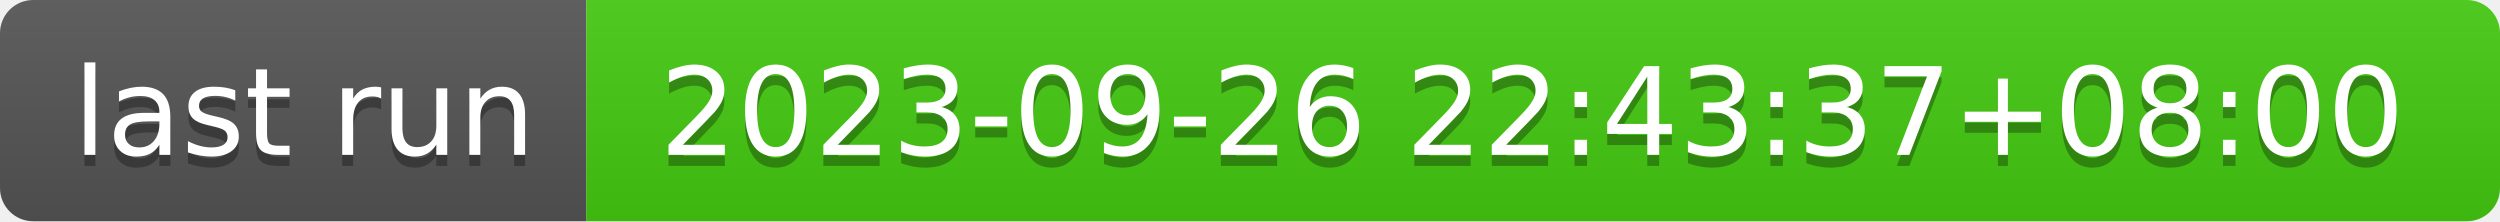
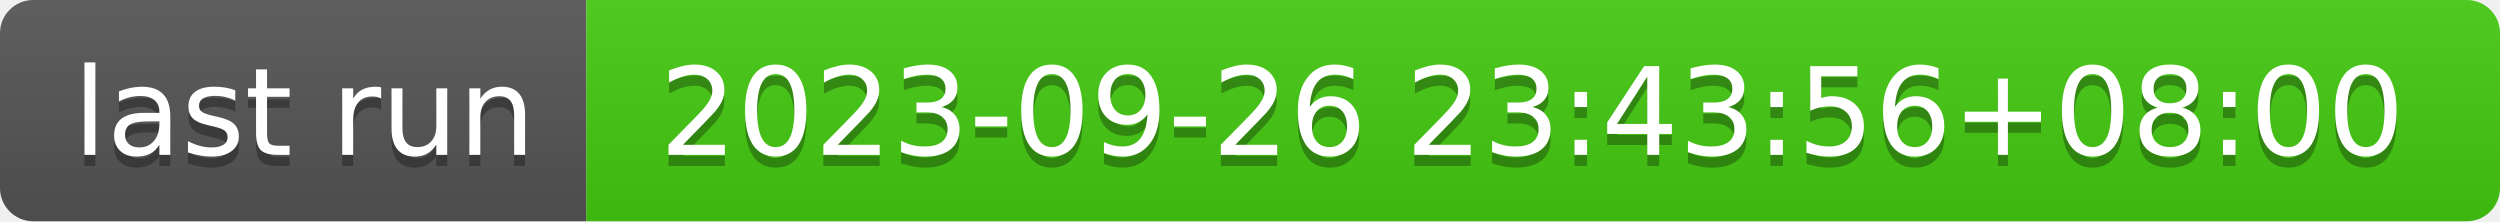
- <svg xmlns="http://www.w3.org/2000/svg" width="226" height="20" role="img" aria-label="last run: 2023-09-26 22:43:37+08:00">
+ <svg xmlns="http://www.w3.org/2000/svg" width="226" height="20" role="img" aria-label="last run: 2023-09-26 23:43:56+08:00">
  <linearGradient id="s" x2="0" y2="100%">
    <stop offset="0" stop-color="#bbb" stop-opacity=".1" />
    <stop offset="1" stop-opacity=".1" />
  </linearGradient>
  <clipPath id="r">
    <rect width="226" height="20" rx="3" fill="#fff" />
  </clipPath>
  <g clip-path="url(#r)">
    <rect width="53" height="20" fill="#555" />
    <rect x="53" width="173" height="20" fill="#4c1" />
    <rect width="226" height="20" fill="url(#s)" />
  </g>
  <g fill="#fff" text-anchor="middle" font-family="Verdana,Geneva,DejaVu Sans,sans-serif" text-rendering="geometricPrecision" font-size="110">
    <text aria-hidden="true" x="275" y="150" fill="#010101" fill-opacity=".3" transform="scale(.1)" textLength="430">last run</text>
    <text x="275" y="140" transform="scale(.1)" fill="#fff" textLength="430">last run</text>
-     <text aria-hidden="true" x="1385" y="150" fill="#010101" fill-opacity=".3" transform="scale(.1)" textLength="1630">2023-09-26 22:43:37+08:00</text>
-     <text x="1385" y="140" transform="scale(.1)" fill="#fff" textLength="1630">2023-09-26 22:43:37+08:00</text>
+     <text aria-hidden="true" x="1385" y="150" fill="#010101" fill-opacity=".3" transform="scale(.1)" textLength="1630">2023-09-26 23:43:56+08:00</text>
+     <text x="1385" y="140" transform="scale(.1)" fill="#fff" textLength="1630">2023-09-26 23:43:56+08:00</text>
  </g>
</svg>
